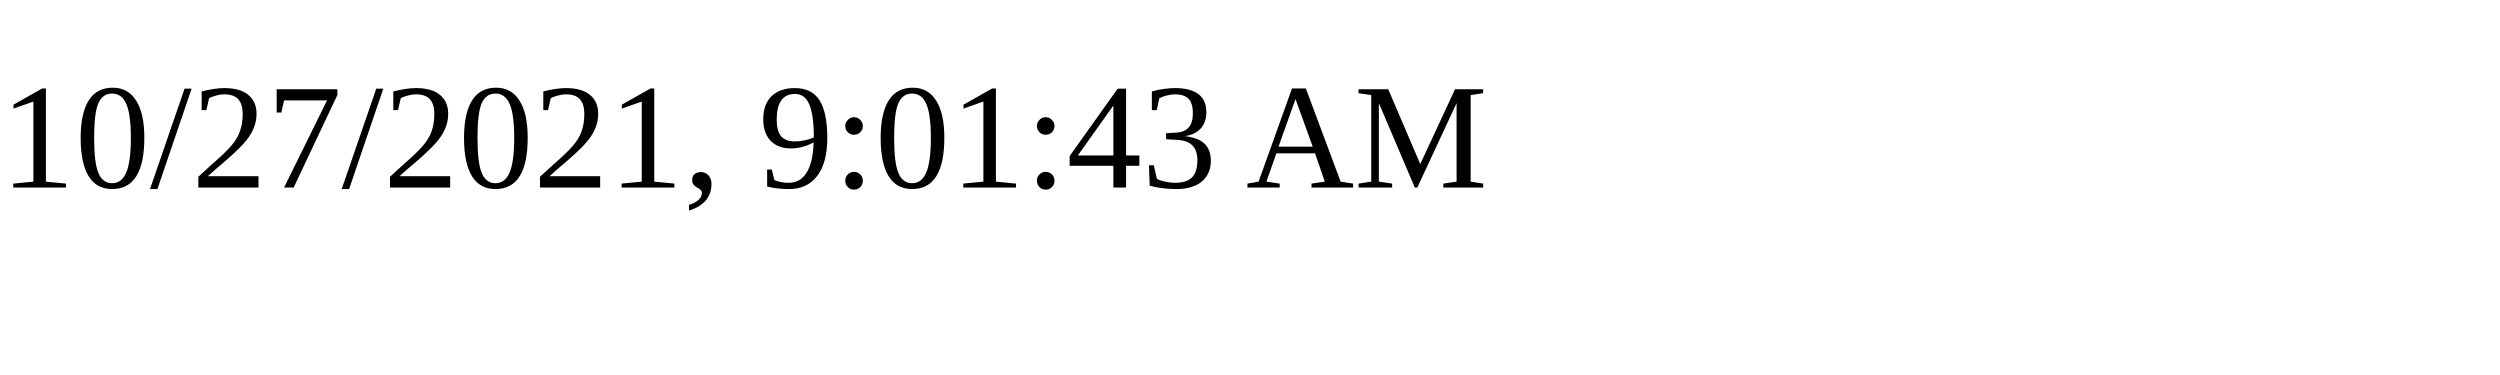
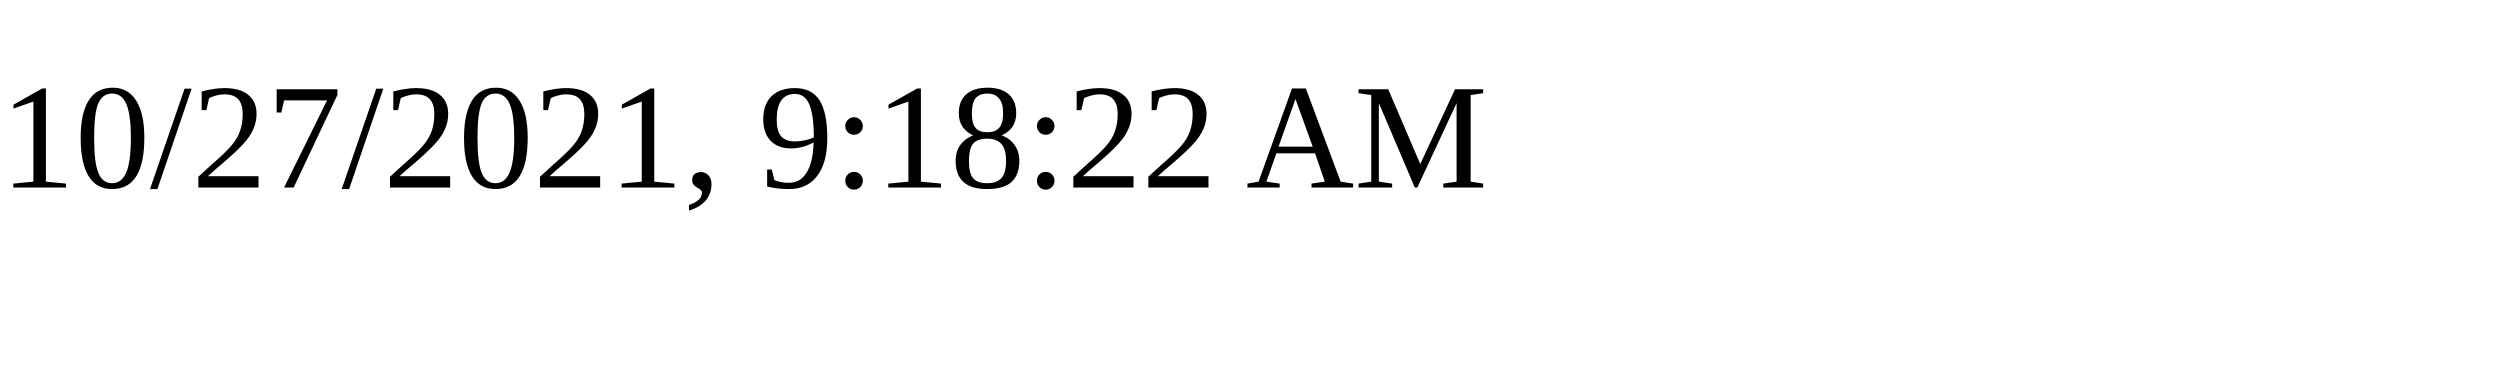
<svg xmlns="http://www.w3.org/2000/svg" height="30" width="200">
-   <text x="0" y="15">10/27/2021, 9:01:43 AM</text>
+   <text x="0" y="15">10/27/2021, 9:18:22 AM</text>
</svg>
